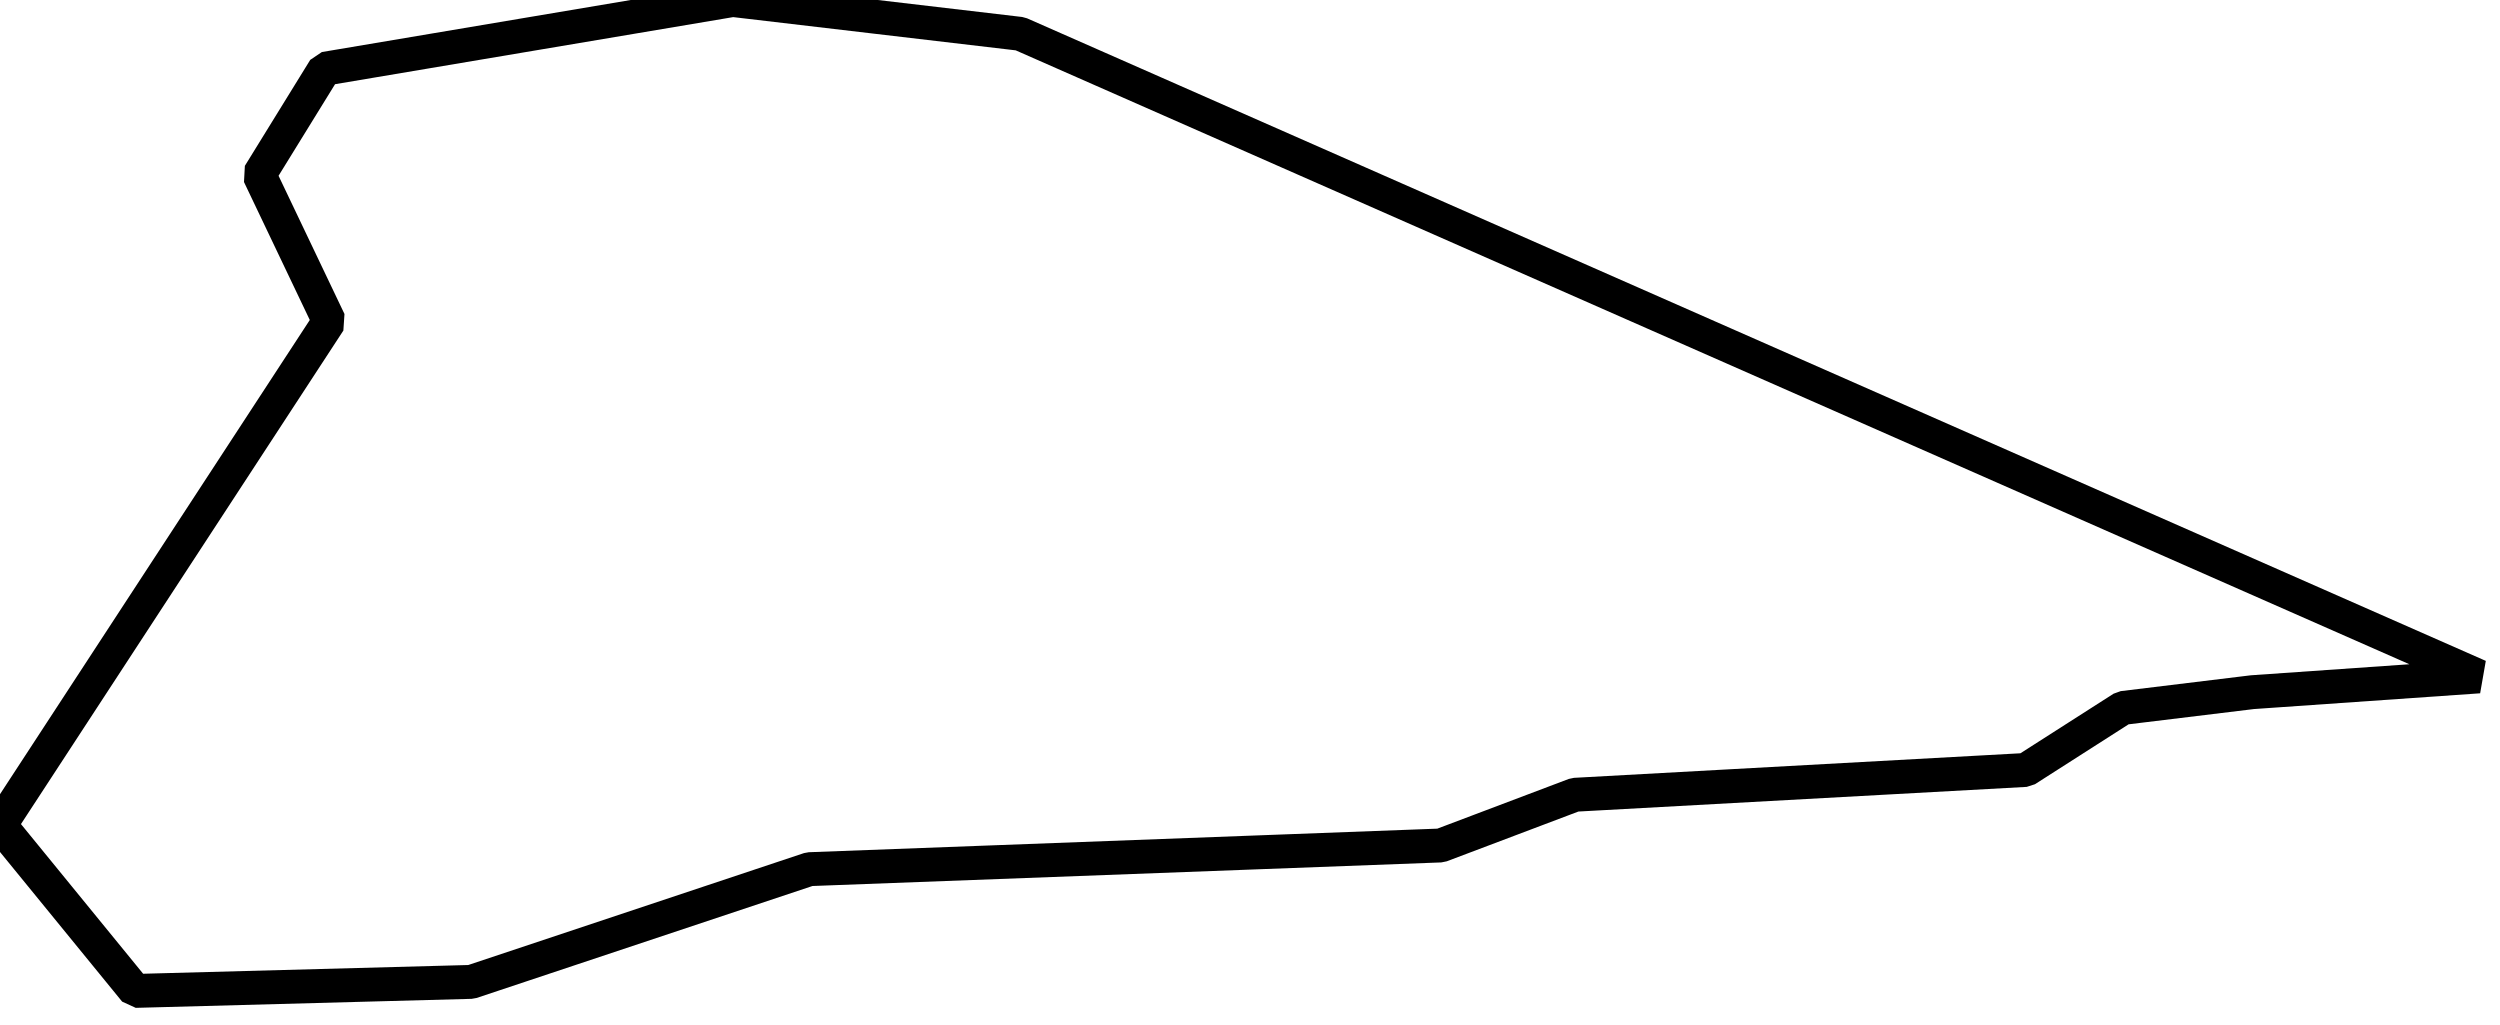
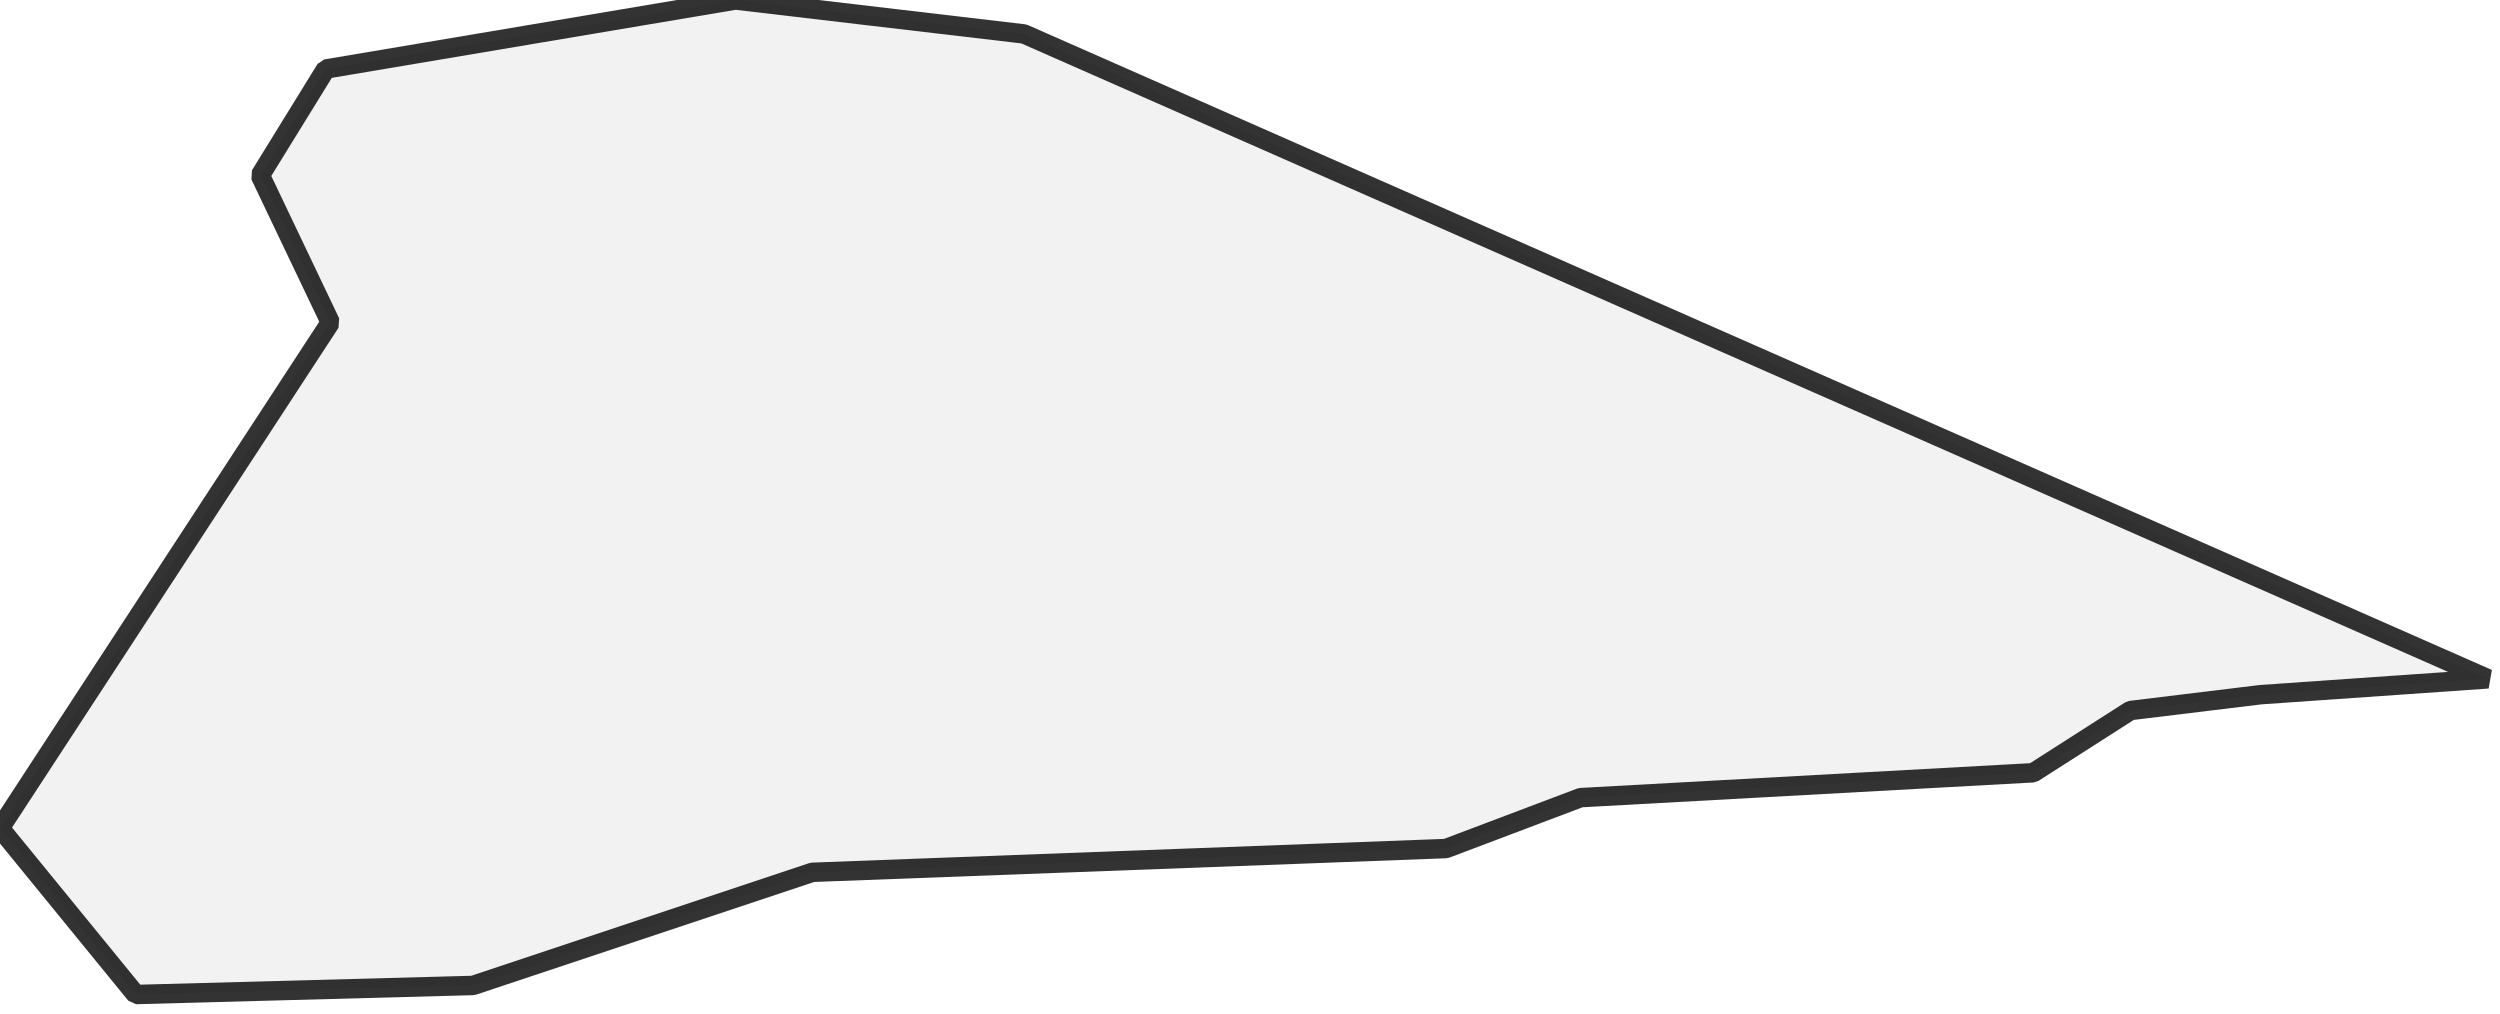
<svg xmlns="http://www.w3.org/2000/svg">
  <style>
  g.comuni {
-       fill: lightyellow;
-       stroke-width: 3.5;
+       fill: lightgray;
+       stroke-width: 2;
      stroke-linecap: square;
      stroke-linejoin: bevel;
      stroke-miterlimit: 3;
-       stroke-opacity: 1;
+       stroke-opacity: 0.8;
      stroke: black;
-       fill-opacity: 0;
+       fill-opacity: 0.3;
  }
  </style>
  <g id="layer1" />
  <g id="layer2">
    <g class="comuni" id="comuni">
      <path d="M232.6,71.48 256,69.85 105.357,3.492 75.671,0 33.528,7.101 26.776,18.045 33.994,33.179 0,85.217 13.97,102.33 48.662,101.399 83.587,89.757 148.78,87.312 162.634,82.074 209.201,79.513 219.212,73.11 232.6,71.48Z" />
    </g>
  </g>
</svg>
